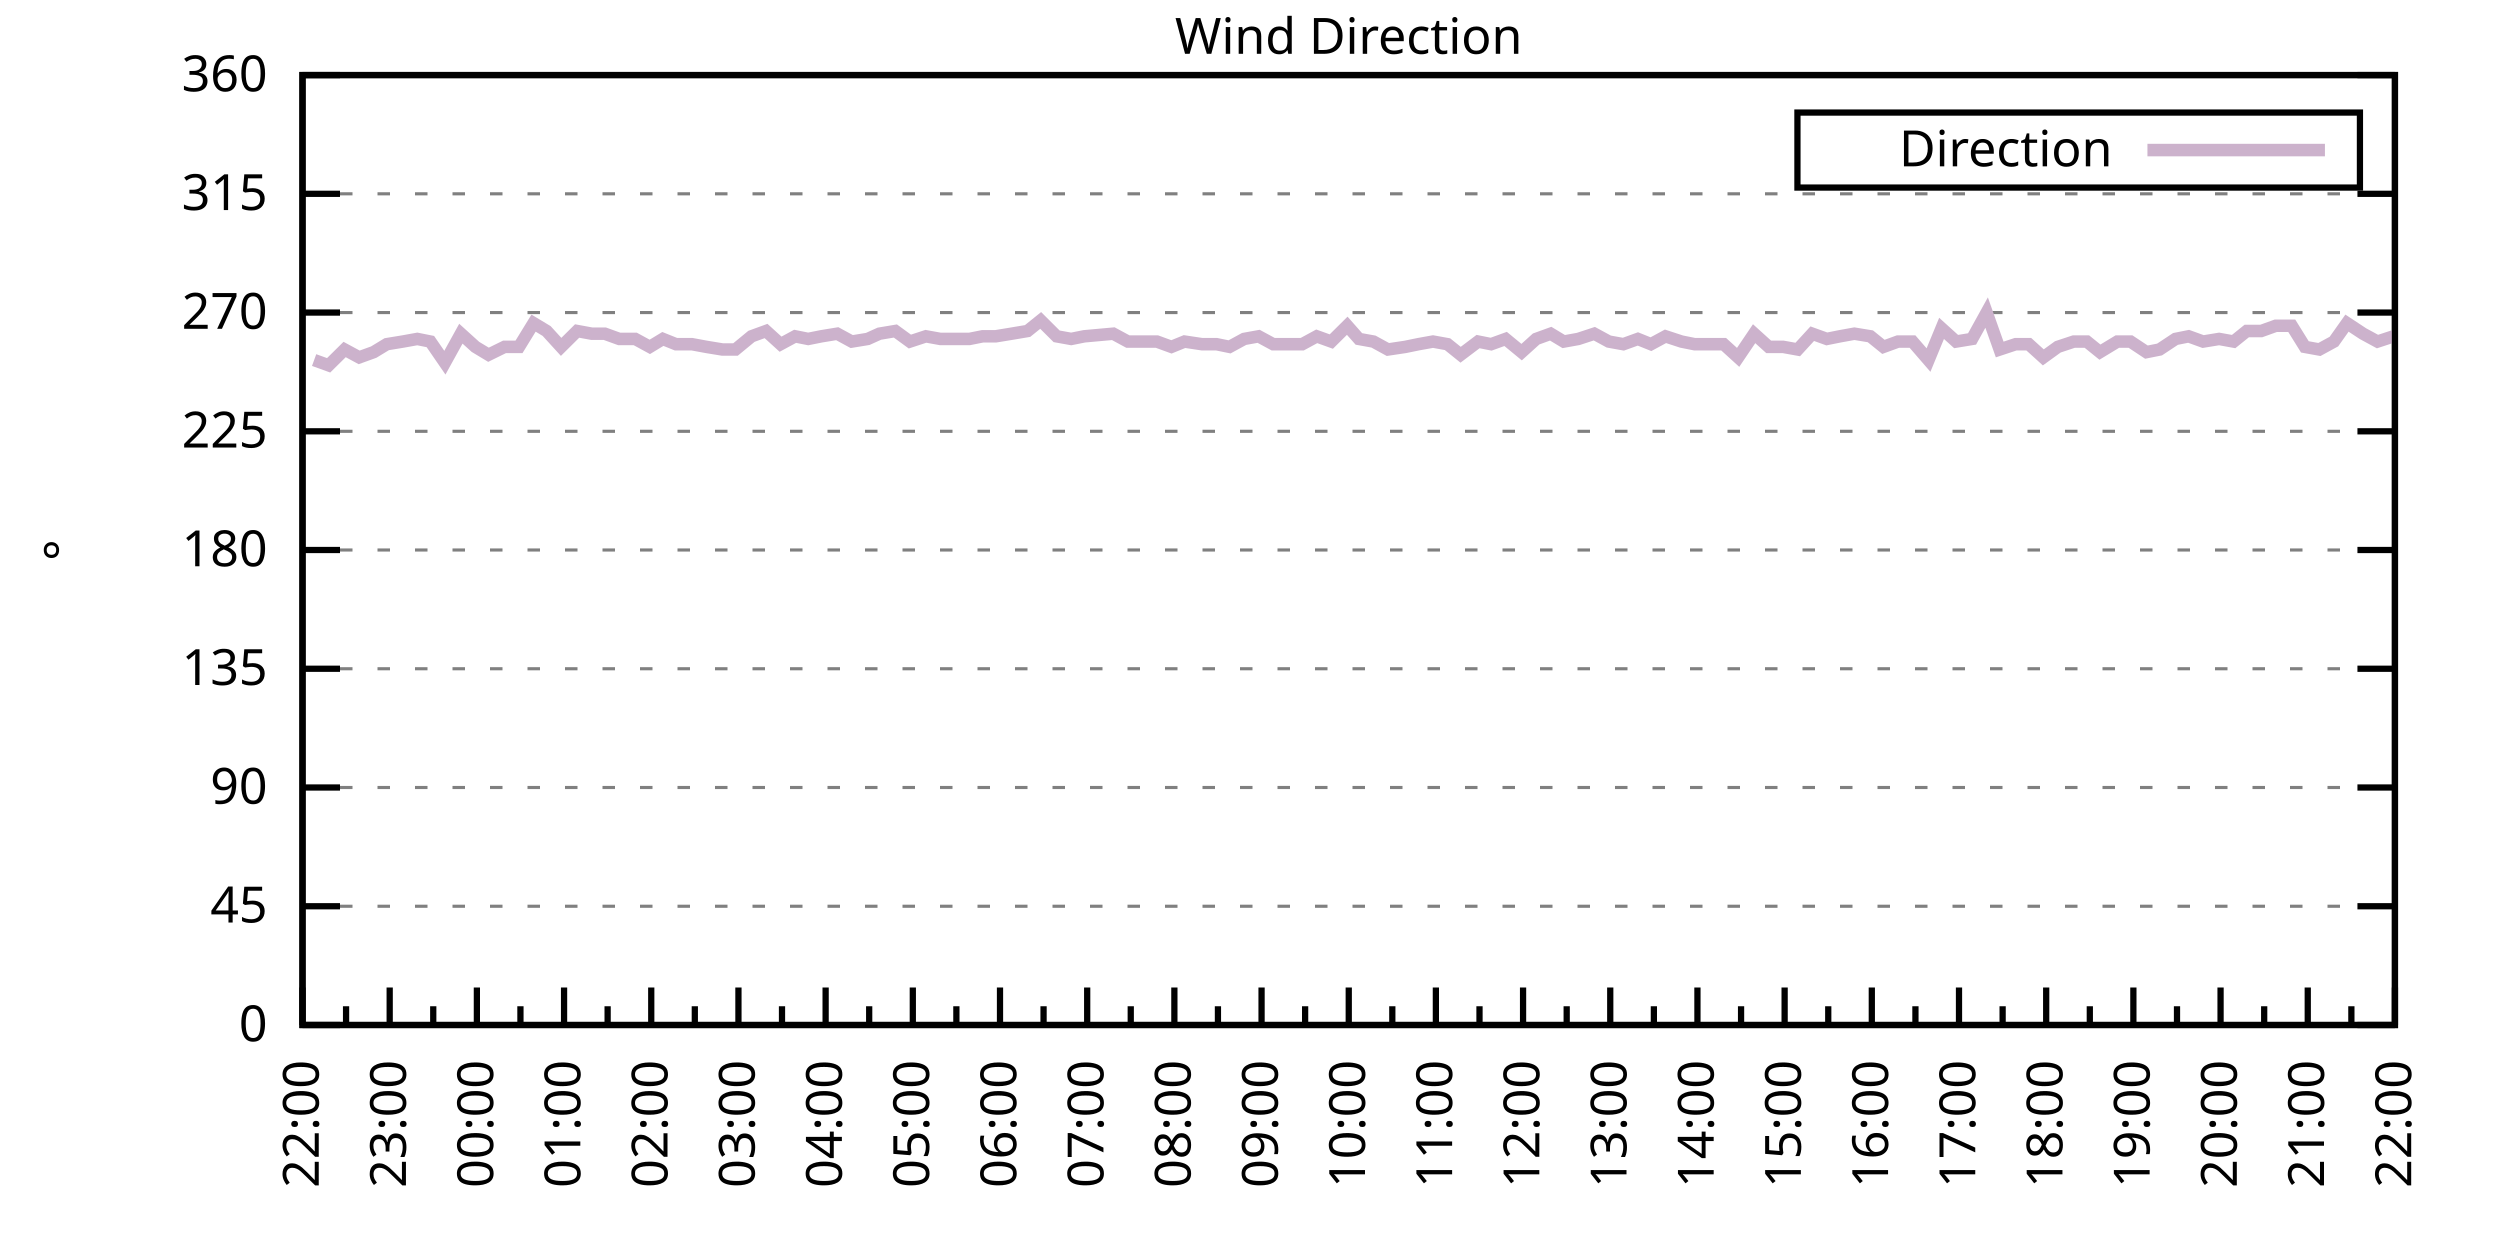
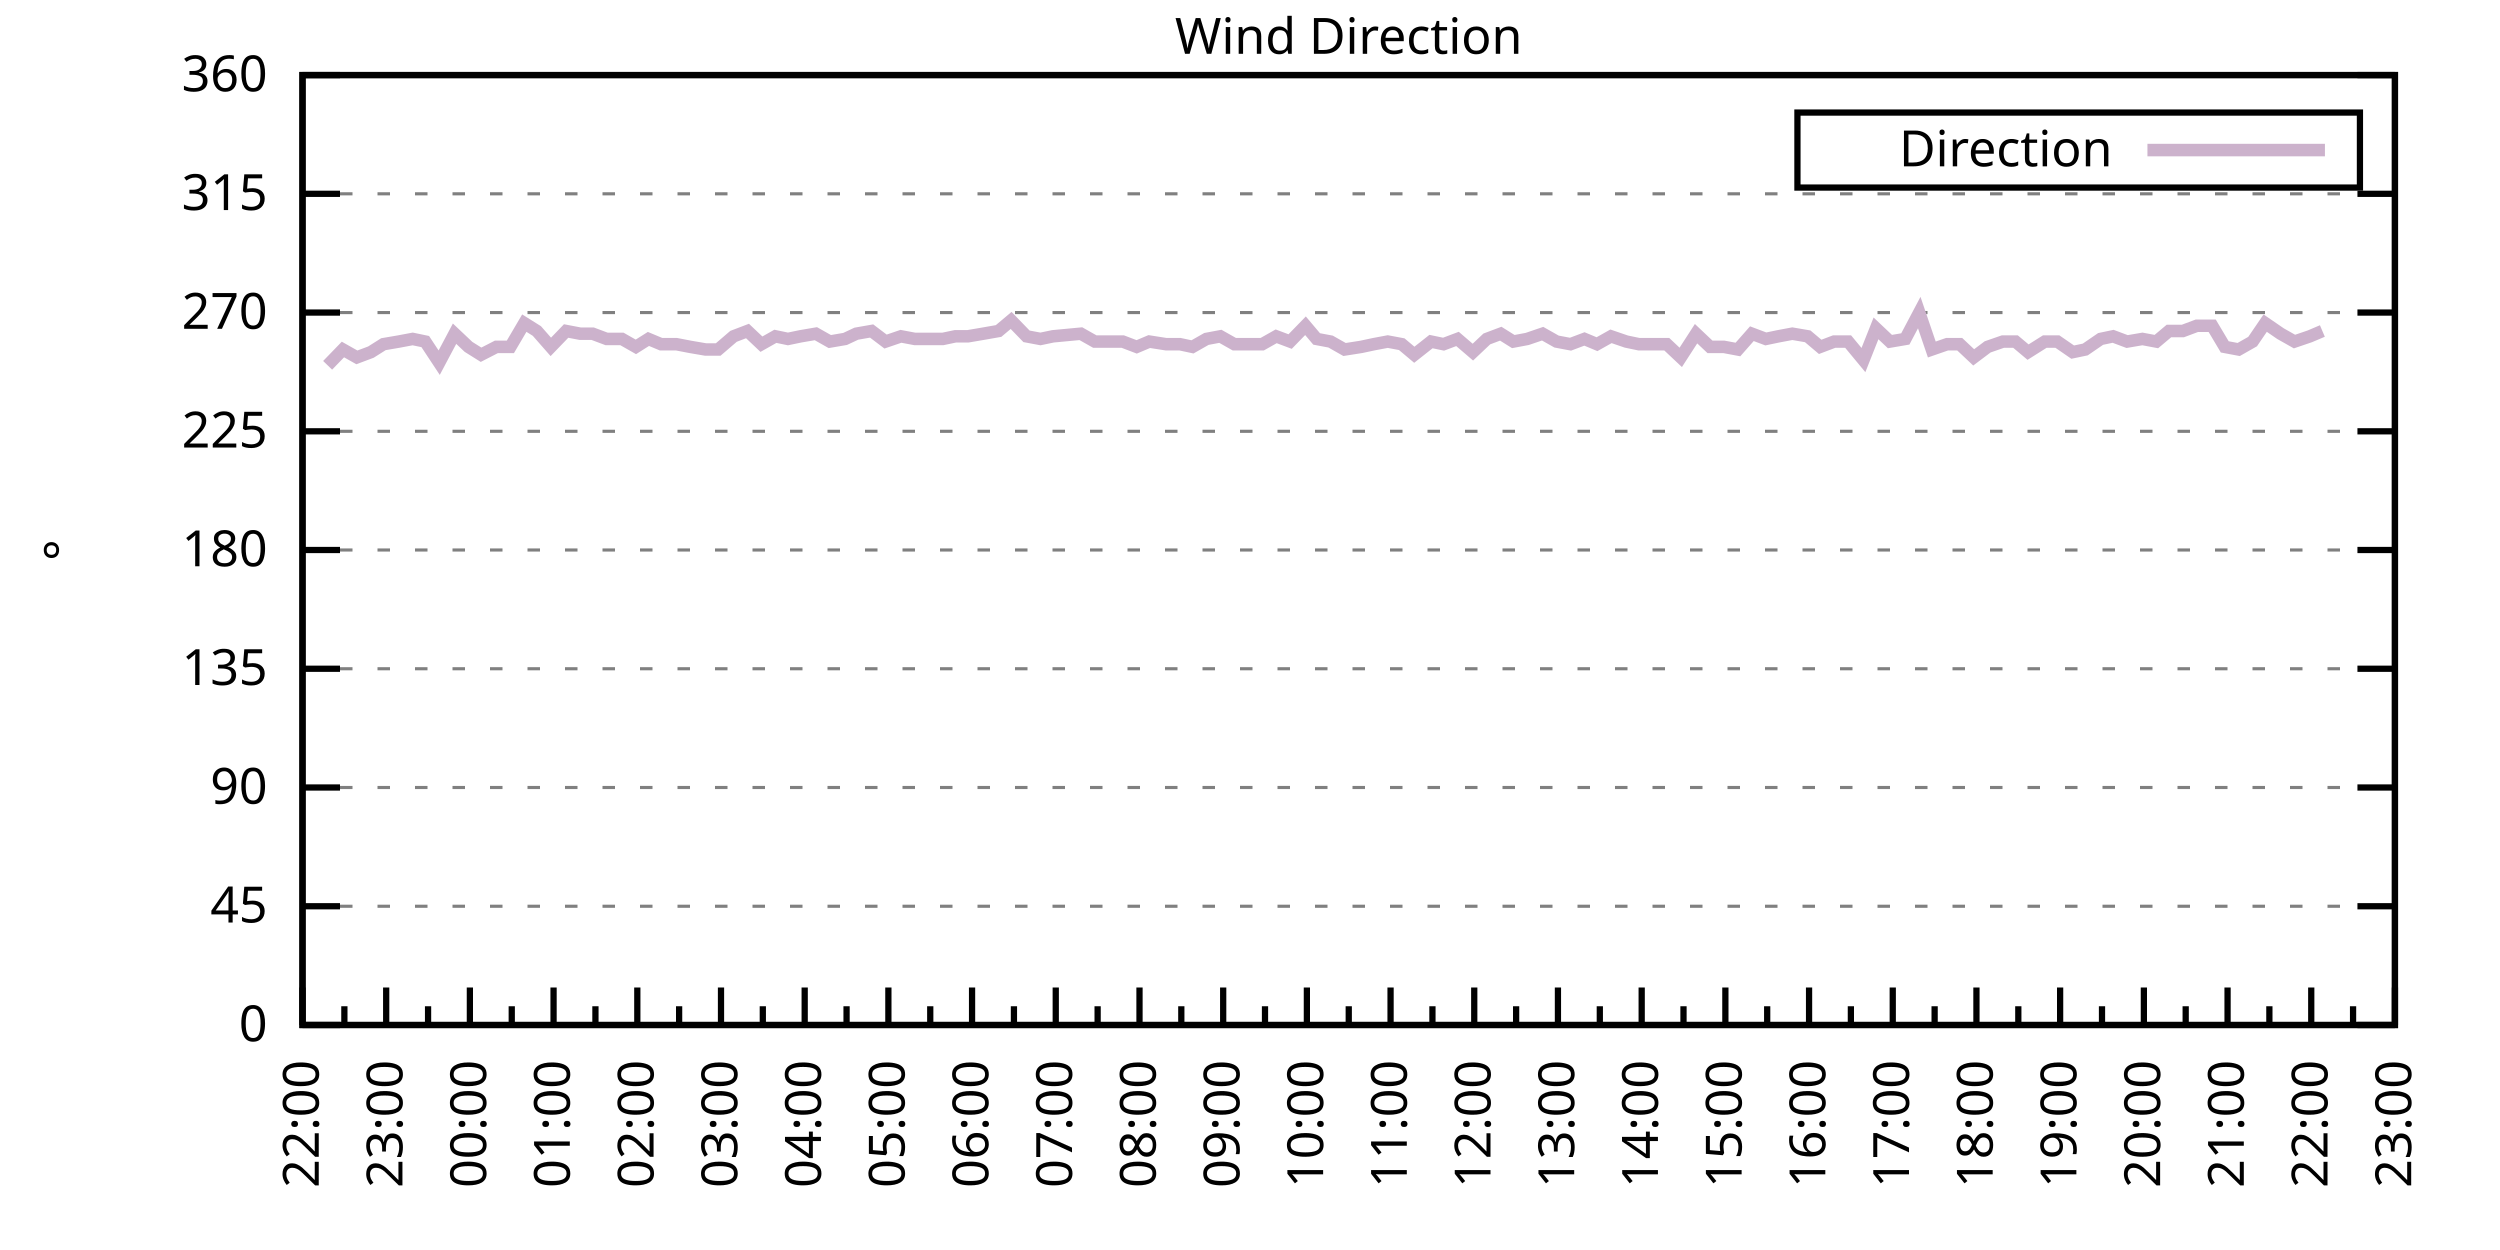
<svg xmlns="http://www.w3.org/2000/svg" xmlns:xlink="http://www.w3.org/1999/xlink" width="400" height="200" viewBox="0 0 400 200">
  <g id="gnuplot_canvas">
    <rect x="0" y="0" width="400" height="200" fill="none" />
    <defs>
      <circle id="gpDot" r="0.5" stroke-width="0.5" stroke="currentColor" />
      <path id="gpPt0" stroke-width="0.333" stroke="currentColor" d="M-1,0 h2 M0,-1 v2" />
      <path id="gpPt1" stroke-width="0.333" stroke="currentColor" d="M-1,-1 L1,1 M1,-1 L-1,1" />
      <path id="gpPt2" stroke-width="0.333" stroke="currentColor" d="M-1,0 L1,0 M0,-1 L0,1 M-1,-1 L1,1 M-1,1 L1,-1" />
      <rect id="gpPt3" stroke-width="0.333" stroke="currentColor" x="-1" y="-1" width="2" height="2" />
      <rect id="gpPt4" stroke-width="0.333" stroke="currentColor" fill="currentColor" x="-1" y="-1" width="2" height="2" />
      <circle id="gpPt5" stroke-width="0.333" stroke="currentColor" cx="0" cy="0" r="1" />
      <use xlink:href="#gpPt5" id="gpPt6" fill="currentColor" stroke="none" />
      <path id="gpPt7" stroke-width="0.333" stroke="currentColor" d="M0,-1.33 L-1.33,0.67 L1.33,0.67 z" />
      <use xlink:href="#gpPt7" id="gpPt8" fill="currentColor" stroke="none" />
      <use xlink:href="#gpPt7" id="gpPt9" stroke="currentColor" transform="rotate(180)" />
      <use xlink:href="#gpPt9" id="gpPt10" fill="currentColor" stroke="none" />
      <use xlink:href="#gpPt3" id="gpPt11" stroke="currentColor" transform="rotate(45)" />
      <use xlink:href="#gpPt11" id="gpPt12" fill="currentColor" stroke="none" />
      <path id="gpPt13" stroke-width="0.333" stroke="currentColor" d="M0,1.330 L1.265,0.411 L0.782,-1.067 L-0.782,-1.076 L-1.265,0.411 z" />
      <use xlink:href="#gpPt13" id="gpPt14" fill="currentColor" stroke="none" />
      <filter id="textbox" filterUnits="objectBoundingBox" x="0" y="0" height="1" width="1">
        <feFlood flood-color="white" flood-opacity="1" result="bgnd" />
        <feComposite in="SourceGraphic" in2="bgnd" operator="atop" />
      </filter>
      <filter id="greybox" filterUnits="objectBoundingBox" x="0" y="0" height="1" width="1">
        <feFlood flood-color="lightgrey" flood-opacity="1" result="grey" />
        <feComposite in="SourceGraphic" in2="grey" operator="atop" />
      </filter>
    </defs>
    <g fill="none" color="white" stroke="currentColor" stroke-width="1.00" stroke-linecap="butt" stroke-linejoin="miter">
</g>
    <g fill="none" color="black" stroke="currentColor" stroke-width="1.00" stroke-linecap="butt" stroke-linejoin="miter">
      <g stroke="none" shape-rendering="crispEdges">
        <polygon fill="rgb(255, 255, 255)" points="48.40,164.00 383.18,164.00 383.18,12.02 48.40,12.02 " />
      </g>
    </g>
    <g fill="none" color="black" stroke="currentColor" stroke-width="1.00" stroke-linecap="butt" stroke-linejoin="miter">
</g>
    <g fill="none" color="black" stroke="black" stroke-width="0.50" stroke-linecap="butt" stroke-linejoin="miter">
</g>
    <g fill="none" color="gray" stroke="currentColor" stroke-width="0.50" stroke-linecap="butt" stroke-linejoin="miter">
      <path stroke="gray" stroke-dasharray="2,4" class="gridline" d="M48.40,164.00 L383.19,164.00  " />
    </g>
    <g fill="none" color="gray" stroke="gray" stroke-width="1.00" stroke-linecap="butt" stroke-linejoin="miter">
</g>
    <g fill="none" color="black" stroke="currentColor" stroke-width="1.00" stroke-linecap="butt" stroke-linejoin="miter">
      <path stroke="black" d="M48.40,164.00 L54.40,164.00 M383.19,164.00 L377.19,164.00  " />
      <g transform="translate(42.80,166.60)" stroke="none" fill="black" font-family="Sans" font-size="8.00" text-anchor="end">
        <text>
          <tspan font-family="Sans"> 0</tspan>
        </text>
      </g>
    </g>
    <g fill="none" color="black" stroke="currentColor" stroke-width="1.00" stroke-linecap="butt" stroke-linejoin="miter">
</g>
    <g fill="none" color="black" stroke="black" stroke-width="0.50" stroke-linecap="butt" stroke-linejoin="miter">
</g>
    <g fill="none" color="gray" stroke="currentColor" stroke-width="0.50" stroke-linecap="butt" stroke-linejoin="miter">
      <path stroke="gray" stroke-dasharray="2,4" class="gridline" d="M48.40,145.00 L383.19,145.00  " />
    </g>
    <g fill="none" color="gray" stroke="gray" stroke-width="1.00" stroke-linecap="butt" stroke-linejoin="miter">
</g>
    <g fill="none" color="black" stroke="currentColor" stroke-width="1.00" stroke-linecap="butt" stroke-linejoin="miter">
      <path stroke="black" d="M48.40,145.00 L54.40,145.00 M383.19,145.00 L377.19,145.00  " />
      <g transform="translate(42.80,147.60)" stroke="none" fill="black" font-family="Sans" font-size="8.00" text-anchor="end">
        <text>
          <tspan font-family="Sans"> 45</tspan>
        </text>
      </g>
    </g>
    <g fill="none" color="black" stroke="currentColor" stroke-width="1.00" stroke-linecap="butt" stroke-linejoin="miter">
</g>
    <g fill="none" color="black" stroke="black" stroke-width="0.50" stroke-linecap="butt" stroke-linejoin="miter">
</g>
    <g fill="none" color="gray" stroke="currentColor" stroke-width="0.50" stroke-linecap="butt" stroke-linejoin="miter">
      <path stroke="gray" stroke-dasharray="2,4" class="gridline" d="M48.40,126.00 L383.19,126.00  " />
    </g>
    <g fill="none" color="gray" stroke="gray" stroke-width="1.00" stroke-linecap="butt" stroke-linejoin="miter">
</g>
    <g fill="none" color="black" stroke="currentColor" stroke-width="1.00" stroke-linecap="butt" stroke-linejoin="miter">
      <path stroke="black" d="M48.40,126.00 L54.40,126.00 M383.19,126.00 L377.19,126.00  " />
      <g transform="translate(42.80,128.60)" stroke="none" fill="black" font-family="Sans" font-size="8.00" text-anchor="end">
        <text>
          <tspan font-family="Sans"> 90</tspan>
        </text>
      </g>
    </g>
    <g fill="none" color="black" stroke="currentColor" stroke-width="1.00" stroke-linecap="butt" stroke-linejoin="miter">
</g>
    <g fill="none" color="black" stroke="black" stroke-width="0.50" stroke-linecap="butt" stroke-linejoin="miter">
</g>
    <g fill="none" color="gray" stroke="currentColor" stroke-width="0.50" stroke-linecap="butt" stroke-linejoin="miter">
      <path stroke="gray" stroke-dasharray="2,4" class="gridline" d="M48.40,107.00 L383.19,107.00  " />
    </g>
    <g fill="none" color="gray" stroke="gray" stroke-width="1.00" stroke-linecap="butt" stroke-linejoin="miter">
</g>
    <g fill="none" color="black" stroke="currentColor" stroke-width="1.00" stroke-linecap="butt" stroke-linejoin="miter">
      <path stroke="black" d="M48.40,107.00 L54.40,107.00 M383.19,107.00 L377.19,107.00  " />
      <g transform="translate(42.80,109.60)" stroke="none" fill="black" font-family="Sans" font-size="8.00" text-anchor="end">
        <text>
          <tspan font-family="Sans"> 135</tspan>
        </text>
      </g>
    </g>
    <g fill="none" color="black" stroke="currentColor" stroke-width="1.00" stroke-linecap="butt" stroke-linejoin="miter">
</g>
    <g fill="none" color="black" stroke="black" stroke-width="0.50" stroke-linecap="butt" stroke-linejoin="miter">
</g>
    <g fill="none" color="gray" stroke="currentColor" stroke-width="0.50" stroke-linecap="butt" stroke-linejoin="miter">
      <path stroke="gray" stroke-dasharray="2,4" class="gridline" d="M48.40,88.00 L383.19,88.00  " />
    </g>
    <g fill="none" color="gray" stroke="gray" stroke-width="1.00" stroke-linecap="butt" stroke-linejoin="miter">
</g>
    <g fill="none" color="black" stroke="currentColor" stroke-width="1.00" stroke-linecap="butt" stroke-linejoin="miter">
      <path stroke="black" d="M48.40,88.00 L54.40,88.00 M383.19,88.00 L377.19,88.00  " />
      <g transform="translate(42.80,90.60)" stroke="none" fill="black" font-family="Sans" font-size="8.00" text-anchor="end">
        <text>
          <tspan font-family="Sans"> 180</tspan>
        </text>
      </g>
    </g>
    <g fill="none" color="black" stroke="currentColor" stroke-width="1.00" stroke-linecap="butt" stroke-linejoin="miter">
</g>
    <g fill="none" color="black" stroke="black" stroke-width="0.50" stroke-linecap="butt" stroke-linejoin="miter">
</g>
    <g fill="none" color="gray" stroke="currentColor" stroke-width="0.50" stroke-linecap="butt" stroke-linejoin="miter">
      <path stroke="gray" stroke-dasharray="2,4" class="gridline" d="M48.40,69.01 L383.19,69.01  " />
    </g>
    <g fill="none" color="gray" stroke="gray" stroke-width="1.00" stroke-linecap="butt" stroke-linejoin="miter">
</g>
    <g fill="none" color="black" stroke="currentColor" stroke-width="1.00" stroke-linecap="butt" stroke-linejoin="miter">
      <path stroke="black" d="M48.40,69.01 L54.40,69.01 M383.19,69.01 L377.19,69.01  " />
      <g transform="translate(42.80,71.61)" stroke="none" fill="black" font-family="Sans" font-size="8.00" text-anchor="end">
        <text>
          <tspan font-family="Sans"> 225</tspan>
        </text>
      </g>
    </g>
    <g fill="none" color="black" stroke="currentColor" stroke-width="1.00" stroke-linecap="butt" stroke-linejoin="miter">
</g>
    <g fill="none" color="black" stroke="black" stroke-width="0.50" stroke-linecap="butt" stroke-linejoin="miter">
</g>
    <g fill="none" color="gray" stroke="currentColor" stroke-width="0.50" stroke-linecap="butt" stroke-linejoin="miter">
      <path stroke="gray" stroke-dasharray="2,4" class="gridline" d="M48.40,50.01 L383.19,50.01  " />
    </g>
    <g fill="none" color="gray" stroke="gray" stroke-width="1.00" stroke-linecap="butt" stroke-linejoin="miter">
</g>
    <g fill="none" color="black" stroke="currentColor" stroke-width="1.00" stroke-linecap="butt" stroke-linejoin="miter">
      <path stroke="black" d="M48.40,50.01 L54.40,50.01 M383.19,50.01 L377.19,50.01  " />
      <g transform="translate(42.80,52.61)" stroke="none" fill="black" font-family="Sans" font-size="8.00" text-anchor="end">
        <text>
          <tspan font-family="Sans"> 270</tspan>
        </text>
      </g>
    </g>
    <g fill="none" color="black" stroke="currentColor" stroke-width="1.00" stroke-linecap="butt" stroke-linejoin="miter">
</g>
    <g fill="none" color="black" stroke="black" stroke-width="0.50" stroke-linecap="butt" stroke-linejoin="miter">
</g>
    <g fill="none" color="gray" stroke="currentColor" stroke-width="0.50" stroke-linecap="butt" stroke-linejoin="miter">
      <path stroke="gray" stroke-dasharray="2,4" class="gridline" d="M48.40,31.01 L383.19,31.01  " />
    </g>
    <g fill="none" color="gray" stroke="gray" stroke-width="1.00" stroke-linecap="butt" stroke-linejoin="miter">
</g>
    <g fill="none" color="black" stroke="currentColor" stroke-width="1.00" stroke-linecap="butt" stroke-linejoin="miter">
      <path stroke="black" d="M48.40,31.01 L54.40,31.01 M383.19,31.01 L377.19,31.01  " />
      <g transform="translate(42.80,33.61)" stroke="none" fill="black" font-family="Sans" font-size="8.00" text-anchor="end">
        <text>
          <tspan font-family="Sans"> 315</tspan>
        </text>
      </g>
    </g>
    <g fill="none" color="black" stroke="currentColor" stroke-width="1.00" stroke-linecap="butt" stroke-linejoin="miter">
</g>
    <g fill="none" color="black" stroke="black" stroke-width="0.50" stroke-linecap="butt" stroke-linejoin="miter">
</g>
    <g fill="none" color="gray" stroke="currentColor" stroke-width="0.50" stroke-linecap="butt" stroke-linejoin="miter">
      <path stroke="gray" stroke-dasharray="2,4" class="gridline" d="M48.40,12.01 L383.19,12.01  " />
    </g>
    <g fill="none" color="gray" stroke="gray" stroke-width="1.00" stroke-linecap="butt" stroke-linejoin="miter">
</g>
    <g fill="none" color="black" stroke="currentColor" stroke-width="1.00" stroke-linecap="butt" stroke-linejoin="miter">
      <path stroke="black" d="M48.40,12.01 L54.40,12.01 M383.19,12.01 L377.19,12.01  " />
      <g transform="translate(42.80,14.61)" stroke="none" fill="black" font-family="Sans" font-size="8.00" text-anchor="end">
        <text>
          <tspan font-family="Sans"> 360</tspan>
        </text>
      </g>
    </g>
    <g fill="none" color="black" stroke="currentColor" stroke-width="1.00" stroke-linecap="butt" stroke-linejoin="miter">
      <path stroke="black" d="M48.40,164.00 L48.40,158.00  " />
      <g transform="translate(51.00,169.60) rotate(270)" stroke="none" fill="black" font-family="Sans" font-size="8.00" text-anchor="end">
        <text>
          <tspan font-family="Sans">22:00</tspan>
        </text>
      </g>
    </g>
    <g fill="none" color="black" stroke="currentColor" stroke-width="1.00" stroke-linecap="butt" stroke-linejoin="miter">
-       <path stroke="black" d="M55.37,164.00 L55.37,161.00 M62.35,164.00 L62.35,158.00  " />
-       <g transform="translate(64.95,169.60) rotate(270)" stroke="none" fill="black" font-family="Sans" font-size="8.00" text-anchor="end">
+       <path stroke="black" d="M55.10,164.00 L55.10,161.00 M61.79,164.00 L61.79,158.00  " />
+       <g transform="translate(64.39,169.60) rotate(270)" stroke="none" fill="black" font-family="Sans" font-size="8.00" text-anchor="end">
        <text>
          <tspan font-family="Sans">23:00</tspan>
        </text>
      </g>
    </g>
    <g fill="none" color="black" stroke="currentColor" stroke-width="1.00" stroke-linecap="butt" stroke-linejoin="miter">
-       <path stroke="black" d="M69.32,164.00 L69.32,161.00 M76.30,164.00 L76.30,158.00  " />
-       <g transform="translate(78.90,169.60) rotate(270)" stroke="none" fill="black" font-family="Sans" font-size="8.00" text-anchor="end">
+       <path stroke="black" d="M68.49,164.00 L68.49,161.00 M75.18,164.00 L75.18,158.00  " />
+       <g transform="translate(77.78,169.60) rotate(270)" stroke="none" fill="black" font-family="Sans" font-size="8.00" text-anchor="end">
        <text>
          <tspan font-family="Sans">00:00</tspan>
        </text>
      </g>
    </g>
    <g fill="none" color="black" stroke="currentColor" stroke-width="1.00" stroke-linecap="butt" stroke-linejoin="miter">
-       <path stroke="black" d="M83.27,164.00 L83.27,161.00 M90.25,164.00 L90.25,158.00  " />
-       <g transform="translate(92.85,169.60) rotate(270)" stroke="none" fill="black" font-family="Sans" font-size="8.00" text-anchor="end">
+       <path stroke="black" d="M81.88,164.00 L81.88,161.00 M88.57,164.00 L88.57,158.00  " />
+       <g transform="translate(91.17,169.60) rotate(270)" stroke="none" fill="black" font-family="Sans" font-size="8.00" text-anchor="end">
        <text>
          <tspan font-family="Sans">01:00</tspan>
        </text>
      </g>
    </g>
    <g fill="none" color="black" stroke="currentColor" stroke-width="1.00" stroke-linecap="butt" stroke-linejoin="miter">
-       <path stroke="black" d="M97.22,164.00 L97.22,161.00 M104.20,164.00 L104.20,158.00  " />
-       <g transform="translate(106.80,169.60) rotate(270)" stroke="none" fill="black" font-family="Sans" font-size="8.00" text-anchor="end">
+       <path stroke="black" d="M95.27,164.00 L95.27,161.00 M101.97,164.00 L101.97,158.00  " />
+       <g transform="translate(104.57,169.60) rotate(270)" stroke="none" fill="black" font-family="Sans" font-size="8.00" text-anchor="end">
        <text>
          <tspan font-family="Sans">02:00</tspan>
        </text>
      </g>
    </g>
    <g fill="none" color="black" stroke="currentColor" stroke-width="1.00" stroke-linecap="butt" stroke-linejoin="miter">
-       <path stroke="black" d="M111.17,164.00 L111.17,161.00 M118.15,164.00 L118.15,158.00  " />
-       <g transform="translate(120.75,169.60) rotate(270)" stroke="none" fill="black" font-family="Sans" font-size="8.00" text-anchor="end">
+       <path stroke="black" d="M108.66,164.00 L108.66,161.00 M115.36,164.00 L115.36,158.00  " />
+       <g transform="translate(117.96,169.60) rotate(270)" stroke="none" fill="black" font-family="Sans" font-size="8.00" text-anchor="end">
        <text>
          <tspan font-family="Sans">03:00</tspan>
        </text>
      </g>
    </g>
    <g fill="none" color="black" stroke="currentColor" stroke-width="1.00" stroke-linecap="butt" stroke-linejoin="miter">
-       <path stroke="black" d="M125.12,164.00 L125.12,161.00 M132.10,164.00 L132.10,158.00  " />
-       <g transform="translate(134.70,169.60) rotate(270)" stroke="none" fill="black" font-family="Sans" font-size="8.00" text-anchor="end">
+       <path stroke="black" d="M122.05,164.00 L122.05,161.00 M128.75,164.00 L128.75,158.00  " />
+       <g transform="translate(131.35,169.60) rotate(270)" stroke="none" fill="black" font-family="Sans" font-size="8.00" text-anchor="end">
        <text>
          <tspan font-family="Sans">04:00</tspan>
        </text>
      </g>
    </g>
    <g fill="none" color="black" stroke="currentColor" stroke-width="1.00" stroke-linecap="butt" stroke-linejoin="miter">
-       <path stroke="black" d="M139.07,164.00 L139.07,161.00 M146.05,164.00 L146.05,158.00  " />
-       <g transform="translate(148.65,169.60) rotate(270)" stroke="none" fill="black" font-family="Sans" font-size="8.00" text-anchor="end">
+       <path stroke="black" d="M135.45,164.00 L135.45,161.00 M142.14,164.00 L142.14,158.00  " />
+       <g transform="translate(144.74,169.60) rotate(270)" stroke="none" fill="black" font-family="Sans" font-size="8.00" text-anchor="end">
        <text>
          <tspan font-family="Sans">05:00</tspan>
        </text>
      </g>
    </g>
    <g fill="none" color="black" stroke="currentColor" stroke-width="1.00" stroke-linecap="butt" stroke-linejoin="miter">
-       <path stroke="black" d="M153.02,164.00 L153.02,161.00 M160.00,164.00 L160.00,158.00  " />
-       <g transform="translate(162.60,169.60) rotate(270)" stroke="none" fill="black" font-family="Sans" font-size="8.00" text-anchor="end">
+       <path stroke="black" d="M148.84,164.00 L148.84,161.00 M155.53,164.00 L155.53,158.00  " />
+       <g transform="translate(158.13,169.60) rotate(270)" stroke="none" fill="black" font-family="Sans" font-size="8.00" text-anchor="end">
        <text>
          <tspan font-family="Sans">06:00</tspan>
        </text>
      </g>
    </g>
    <g fill="none" color="black" stroke="currentColor" stroke-width="1.00" stroke-linecap="butt" stroke-linejoin="miter">
-       <path stroke="black" d="M166.97,164.00 L166.97,161.00 M173.95,164.00 L173.95,158.00  " />
-       <g transform="translate(176.55,169.60) rotate(270)" stroke="none" fill="black" font-family="Sans" font-size="8.00" text-anchor="end">
+       <path stroke="black" d="M162.23,164.00 L162.23,161.00 M168.92,164.00 L168.92,158.00  " />
+       <g transform="translate(171.52,169.60) rotate(270)" stroke="none" fill="black" font-family="Sans" font-size="8.00" text-anchor="end">
        <text>
          <tspan font-family="Sans">07:00</tspan>
        </text>
      </g>
    </g>
    <g fill="none" color="black" stroke="currentColor" stroke-width="1.00" stroke-linecap="butt" stroke-linejoin="miter">
-       <path stroke="black" d="M180.92,164.00 L180.92,161.00 M187.90,164.00 L187.90,158.00  " />
-       <g transform="translate(190.50,169.60) rotate(270)" stroke="none" fill="black" font-family="Sans" font-size="8.00" text-anchor="end">
+       <path stroke="black" d="M175.62,164.00 L175.62,161.00 M182.32,164.00 L182.32,158.00  " />
+       <g transform="translate(184.92,169.60) rotate(270)" stroke="none" fill="black" font-family="Sans" font-size="8.00" text-anchor="end">
        <text>
          <tspan font-family="Sans">08:00</tspan>
        </text>
      </g>
    </g>
    <g fill="none" color="black" stroke="currentColor" stroke-width="1.00" stroke-linecap="butt" stroke-linejoin="miter">
-       <path stroke="black" d="M194.87,164.00 L194.87,161.00 M201.85,164.00 L201.85,158.00  " />
-       <g transform="translate(204.45,169.60) rotate(270)" stroke="none" fill="black" font-family="Sans" font-size="8.00" text-anchor="end">
+       <path stroke="black" d="M189.01,164.00 L189.01,161.00 M195.71,164.00 L195.71,158.00  " />
+       <g transform="translate(198.31,169.60) rotate(270)" stroke="none" fill="black" font-family="Sans" font-size="8.00" text-anchor="end">
        <text>
          <tspan font-family="Sans">09:00</tspan>
        </text>
      </g>
    </g>
    <g fill="none" color="black" stroke="currentColor" stroke-width="1.00" stroke-linecap="butt" stroke-linejoin="miter">
-       <path stroke="black" d="M208.82,164.00 L208.82,161.00 M215.80,164.00 L215.80,158.00  " />
-       <g transform="translate(218.40,169.60) rotate(270)" stroke="none" fill="black" font-family="Sans" font-size="8.00" text-anchor="end">
+       <path stroke="black" d="M202.40,164.00 L202.40,161.00 M209.10,164.00 L209.10,158.00  " />
+       <g transform="translate(211.70,169.60) rotate(270)" stroke="none" fill="black" font-family="Sans" font-size="8.00" text-anchor="end">
        <text>
          <tspan font-family="Sans">10:00</tspan>
        </text>
      </g>
    </g>
    <g fill="none" color="black" stroke="currentColor" stroke-width="1.00" stroke-linecap="butt" stroke-linejoin="miter">
-       <path stroke="black" d="M222.77,164.00 L222.77,161.00 M229.74,164.00 L229.74,158.00  " />
-       <g transform="translate(232.34,169.60) rotate(270)" stroke="none" fill="black" font-family="Sans" font-size="8.00" text-anchor="end">
+       <path stroke="black" d="M215.80,164.00 L215.80,161.00 M222.49,164.00 L222.49,158.00  " />
+       <g transform="translate(225.09,169.60) rotate(270)" stroke="none" fill="black" font-family="Sans" font-size="8.00" text-anchor="end">
        <text>
          <tspan font-family="Sans">11:00</tspan>
        </text>
      </g>
    </g>
    <g fill="none" color="black" stroke="currentColor" stroke-width="1.00" stroke-linecap="butt" stroke-linejoin="miter">
-       <path stroke="black" d="M236.72,164.00 L236.72,161.00 M243.69,164.00 L243.69,158.00  " />
-       <g transform="translate(246.29,169.60) rotate(270)" stroke="none" fill="black" font-family="Sans" font-size="8.00" text-anchor="end">
+       <path stroke="black" d="M229.19,164.00 L229.19,161.00 M235.88,164.00 L235.88,158.00  " />
+       <g transform="translate(238.48,169.60) rotate(270)" stroke="none" fill="black" font-family="Sans" font-size="8.00" text-anchor="end">
        <text>
          <tspan font-family="Sans">12:00</tspan>
        </text>
      </g>
    </g>
    <g fill="none" color="black" stroke="currentColor" stroke-width="1.00" stroke-linecap="butt" stroke-linejoin="miter">
-       <path stroke="black" d="M250.67,164.00 L250.67,161.00 M257.64,164.00 L257.64,158.00  " />
-       <g transform="translate(260.24,169.60) rotate(270)" stroke="none" fill="black" font-family="Sans" font-size="8.00" text-anchor="end">
+       <path stroke="black" d="M242.58,164.00 L242.58,161.00 M249.27,164.00 L249.27,158.00  " />
+       <g transform="translate(251.87,169.60) rotate(270)" stroke="none" fill="black" font-family="Sans" font-size="8.00" text-anchor="end">
        <text>
          <tspan font-family="Sans">13:00</tspan>
        </text>
      </g>
    </g>
    <g fill="none" color="black" stroke="currentColor" stroke-width="1.00" stroke-linecap="butt" stroke-linejoin="miter">
-       <path stroke="black" d="M264.62,164.00 L264.62,161.00 M271.59,164.00 L271.59,158.00  " />
-       <g transform="translate(274.19,169.60) rotate(270)" stroke="none" fill="black" font-family="Sans" font-size="8.00" text-anchor="end">
+       <path stroke="black" d="M255.97,164.00 L255.97,161.00 M262.67,164.00 L262.67,158.00  " />
+       <g transform="translate(265.27,169.60) rotate(270)" stroke="none" fill="black" font-family="Sans" font-size="8.00" text-anchor="end">
        <text>
          <tspan font-family="Sans">14:00</tspan>
        </text>
      </g>
    </g>
    <g fill="none" color="black" stroke="currentColor" stroke-width="1.00" stroke-linecap="butt" stroke-linejoin="miter">
-       <path stroke="black" d="M278.57,164.00 L278.57,161.00 M285.54,164.00 L285.54,158.00  " />
-       <g transform="translate(288.14,169.60) rotate(270)" stroke="none" fill="black" font-family="Sans" font-size="8.00" text-anchor="end">
+       <path stroke="black" d="M269.36,164.00 L269.36,161.00 M276.06,164.00 L276.06,158.00  " />
+       <g transform="translate(278.66,169.60) rotate(270)" stroke="none" fill="black" font-family="Sans" font-size="8.00" text-anchor="end">
        <text>
          <tspan font-family="Sans">15:00</tspan>
        </text>
      </g>
    </g>
    <g fill="none" color="black" stroke="currentColor" stroke-width="1.00" stroke-linecap="butt" stroke-linejoin="miter">
-       <path stroke="black" d="M292.52,164.00 L292.52,161.00 M299.49,164.00 L299.49,158.00  " />
-       <g transform="translate(302.09,169.60) rotate(270)" stroke="none" fill="black" font-family="Sans" font-size="8.00" text-anchor="end">
+       <path stroke="black" d="M282.75,164.00 L282.75,161.00 M289.45,164.00 L289.45,158.00  " />
+       <g transform="translate(292.05,169.60) rotate(270)" stroke="none" fill="black" font-family="Sans" font-size="8.00" text-anchor="end">
        <text>
          <tspan font-family="Sans">16:00</tspan>
        </text>
      </g>
    </g>
    <g fill="none" color="black" stroke="currentColor" stroke-width="1.00" stroke-linecap="butt" stroke-linejoin="miter">
-       <path stroke="black" d="M306.47,164.00 L306.47,161.00 M313.44,164.00 L313.44,158.00  " />
-       <g transform="translate(316.04,169.60) rotate(270)" stroke="none" fill="black" font-family="Sans" font-size="8.00" text-anchor="end">
+       <path stroke="black" d="M296.14,164.00 L296.14,161.00 M302.84,164.00 L302.84,158.00  " />
+       <g transform="translate(305.44,169.60) rotate(270)" stroke="none" fill="black" font-family="Sans" font-size="8.00" text-anchor="end">
        <text>
          <tspan font-family="Sans">17:00</tspan>
        </text>
      </g>
    </g>
    <g fill="none" color="black" stroke="currentColor" stroke-width="1.00" stroke-linecap="butt" stroke-linejoin="miter">
-       <path stroke="black" d="M320.42,164.00 L320.42,161.00 M327.39,164.00 L327.39,158.00  " />
-       <g transform="translate(329.99,169.60) rotate(270)" stroke="none" fill="black" font-family="Sans" font-size="8.00" text-anchor="end">
+       <path stroke="black" d="M309.54,164.00 L309.54,161.00 M316.23,164.00 L316.23,158.00  " />
+       <g transform="translate(318.83,169.60) rotate(270)" stroke="none" fill="black" font-family="Sans" font-size="8.00" text-anchor="end">
        <text>
          <tspan font-family="Sans">18:00</tspan>
        </text>
      </g>
    </g>
    <g fill="none" color="black" stroke="currentColor" stroke-width="1.00" stroke-linecap="butt" stroke-linejoin="miter">
-       <path stroke="black" d="M334.37,164.00 L334.37,161.00 M341.34,164.00 L341.34,158.00  " />
-       <g transform="translate(343.94,169.60) rotate(270)" stroke="none" fill="black" font-family="Sans" font-size="8.00" text-anchor="end">
+       <path stroke="black" d="M322.93,164.00 L322.93,161.00 M329.62,164.00 L329.62,158.00  " />
+       <g transform="translate(332.22,169.60) rotate(270)" stroke="none" fill="black" font-family="Sans" font-size="8.00" text-anchor="end">
        <text>
          <tspan font-family="Sans">19:00</tspan>
        </text>
      </g>
    </g>
    <g fill="none" color="black" stroke="currentColor" stroke-width="1.00" stroke-linecap="butt" stroke-linejoin="miter">
-       <path stroke="black" d="M348.32,164.00 L348.32,161.00 M355.29,164.00 L355.29,158.00  " />
-       <g transform="translate(357.89,169.60) rotate(270)" stroke="none" fill="black" font-family="Sans" font-size="8.00" text-anchor="end">
+       <path stroke="black" d="M336.32,164.00 L336.32,161.00 M343.02,164.00 L343.02,158.00  " />
+       <g transform="translate(345.62,169.60) rotate(270)" stroke="none" fill="black" font-family="Sans" font-size="8.00" text-anchor="end">
        <text>
          <tspan font-family="Sans">20:00</tspan>
        </text>
      </g>
    </g>
    <g fill="none" color="black" stroke="currentColor" stroke-width="1.00" stroke-linecap="butt" stroke-linejoin="miter">
-       <path stroke="black" d="M362.27,164.00 L362.27,161.00 M369.24,164.00 L369.24,158.00  " />
-       <g transform="translate(371.84,169.60) rotate(270)" stroke="none" fill="black" font-family="Sans" font-size="8.00" text-anchor="end">
+       <path stroke="black" d="M349.71,164.00 L349.71,161.00 M356.41,164.00 L356.41,158.00  " />
+       <g transform="translate(359.01,169.60) rotate(270)" stroke="none" fill="black" font-family="Sans" font-size="8.00" text-anchor="end">
        <text>
          <tspan font-family="Sans">21:00</tspan>
        </text>
      </g>
    </g>
    <g fill="none" color="black" stroke="currentColor" stroke-width="1.00" stroke-linecap="butt" stroke-linejoin="miter">
-       <path stroke="black" d="M376.22,164.00 L376.22,161.00 M383.19,164.00 L383.19,158.00  " />
+       <path stroke="black" d="M363.10,164.00 L363.10,161.00 M369.80,164.00 L369.80,158.00  " />
+       <g transform="translate(372.40,169.60) rotate(270)" stroke="none" fill="black" font-family="Sans" font-size="8.00" text-anchor="end">
+         <text>
+           <tspan font-family="Sans">22:00</tspan>
+         </text>
+       </g>
+     </g>
+     <g fill="none" color="black" stroke="currentColor" stroke-width="1.00" stroke-linecap="butt" stroke-linejoin="miter">
+       <path stroke="black" d="M376.49,164.00 L376.49,161.00 M383.19,164.00 L383.19,158.00  " />
      <g transform="translate(385.79,169.60) rotate(270)" stroke="none" fill="black" font-family="Sans" font-size="8.00" text-anchor="end">
        <text>
-           <tspan font-family="Sans">22:00</tspan>
+           <tspan font-family="Sans">23:00</tspan>
        </text>
      </g>
    </g>
    <g fill="none" color="black" stroke="currentColor" stroke-width="1.00" stroke-linecap="butt" stroke-linejoin="miter">
</g>
    <g fill="none" color="black" stroke="currentColor" stroke-width="1.00" stroke-linecap="butt" stroke-linejoin="miter">
      <path stroke="black" d="M48.40,12.01 L48.40,164.00 L383.19,164.00 L383.19,12.01 L48.40,12.01 Z  " />
    </g>
    <g fill="none" color="black" stroke="currentColor" stroke-width="1.00" stroke-linecap="butt" stroke-linejoin="miter">
      <g transform="translate(12.80,88.01) rotate(270)" stroke="none" fill="black" font-family="Sans" font-size="8.00" text-anchor="middle">
        <text>
          <tspan font-family="Sans">°</tspan>
        </text>
      </g>
    </g>
    <g fill="none" color="black" stroke="currentColor" stroke-width="1.00" stroke-linecap="butt" stroke-linejoin="miter">
</g>
    <g fill="none" color="black" stroke="currentColor" stroke-width="1.00" stroke-linecap="butt" stroke-linejoin="miter">
      <path stroke="black" d="M287.59,30.01 L287.59,18.01 L377.59,18.01 L377.59,30.01 L287.59,30.01 Z  " />
    </g>
    <g id="Wind_direction_plot_1">
      <g fill="none" color="white" stroke="black" stroke-width="2.00" stroke-linecap="butt" stroke-linejoin="miter">
</g>
      <g fill="none" color="black" stroke="currentColor" stroke-width="2.00" stroke-linecap="butt" stroke-linejoin="miter">
        <g transform="translate(337.99,26.61)" stroke="none" fill="black" font-family="Sans" font-size="8.00" text-anchor="end">
          <text>
            <tspan font-family="Sans">Direction</tspan>
          </text>
        </g>
      </g>
      <g fill="none" color="black" stroke="currentColor" stroke-width="2.00" stroke-linecap="butt" stroke-linejoin="miter">
-         <path stroke="rgb(204, 178, 204)" d="M343.59,24.01 L371.99,24.01 M50.26,57.61 L52.58,58.45 L55.14,55.92 L57.47,57.18 L59.79,56.34 L61.88,55.07   L64.44,54.65 L66.77,54.23 L68.86,54.65 L71.18,58.03 L73.74,53.39 L76.07,55.50 L78.16,56.76 L80.72,55.50   L83.04,55.50 L85.37,51.70 L87.46,52.96 L89.78,55.50 L92.34,52.96 L94.67,53.39 L96.76,53.39 L99.08,54.23   L101.64,54.23 L103.97,55.50 L106.06,54.23 L108.15,55.07 L110.71,55.07 L113.03,55.50 L115.59,55.92 L117.68,55.92   L120.24,53.81 L122.57,52.96 L124.89,55.07 L127.22,53.81 L129.31,54.23 L131.40,53.81 L133.96,53.39 L136.28,54.65   L138.84,54.23 L140.70,53.39 L143.26,52.96 L145.58,54.65 L148.14,53.81 L150.46,54.23 L152.79,54.23 L155.11,54.23   L157.21,53.81 L159.30,53.81 L161.86,53.39 L164.41,52.96 L166.51,51.27 L169.06,53.81 L171.39,54.23 L173.48,53.81   L178.13,53.39 L180.46,54.65 L183.01,54.65 L185.11,54.65 L187.43,55.50 L189.52,54.65 L192.31,55.07 L194.64,55.07   L196.73,55.50 L199.06,54.23 L201.38,53.81 L203.71,55.07 L206.26,55.07 L208.36,55.07 L210.68,53.81 L213.01,54.65   L215.56,52.12 L217.42,54.23 L219.75,54.65 L222.07,55.92 L224.86,55.50 L226.95,55.07 L229.28,54.65 L231.60,55.07   L233.70,56.76 L236.49,54.65 L238.58,55.07 L240.90,54.23 L243.46,56.34 L245.79,54.23 L248.11,53.39 L250.20,54.65   L252.53,54.23 L255.09,53.39 L257.41,54.65 L259.74,55.07 L262.06,54.23 L264.15,55.07 L266.48,53.81 L269.04,54.65   L271.13,55.07 L273.45,55.07 L275.78,55.07 L278.10,57.18 L280.66,53.39 L282.99,55.50 L285.31,55.50 L287.64,55.92   L289.96,53.39 L292.29,54.23 L294.38,53.81 L296.70,53.39 L299.26,53.81 L301.35,55.50 L303.68,54.65 L306.00,54.65   L308.56,57.61 L310.65,52.54 L312.98,54.65 L315.53,54.23 L317.86,50.01 L319.95,55.92 L322.51,55.07 L324.60,55.07   L326.93,57.18 L329.25,55.50 L331.81,54.65 L333.90,54.65 L335.99,56.34 L338.78,54.65 L340.88,54.65 L343.43,56.34   L345.53,55.92 L348.08,54.23 L350.18,53.81 L352.50,54.65 L355.06,54.23 L357.38,54.65 L359.48,52.96 L361.80,52.96   L364.13,52.12 L366.68,52.12 L368.78,55.50 L371.10,55.92 L373.43,54.65 L375.52,51.70 L378.08,53.39 L380.40,54.65   L382.96,53.81  " />
+         <path stroke="rgb(204, 178, 204)" d="M343.59,24.01 L371.99,24.01 M52.42,58.45 L54.87,55.92 L57.10,57.18 L59.34,56.34 L61.35,55.07 L63.80,54.65   L66.03,54.23 L68.04,54.65 L70.27,58.03 L72.73,53.39 L74.96,55.50 L76.97,56.76 L79.42,55.50 L81.66,55.50   L83.89,51.70 L85.90,52.96 L88.13,55.50 L90.58,52.96 L92.82,53.39 L94.82,53.39 L97.06,54.23 L99.51,54.23   L101.74,55.50 L103.75,54.23 L105.76,55.07 L108.22,55.07 L110.45,55.50 L112.90,55.92 L114.91,55.92 L117.37,53.81   L119.60,52.96 L121.83,55.07 L124.06,53.81 L126.07,54.23 L128.08,53.81 L130.54,53.39 L132.77,54.65 L135.22,54.23   L137.01,53.39 L139.46,52.96 L141.69,54.65 L144.15,53.81 L146.38,54.23 L148.61,54.23 L150.85,54.23 L152.85,53.81   L154.86,53.81 L157.32,53.39 L159.77,52.96 L161.78,51.27 L164.24,53.81 L166.47,54.23 L168.48,53.81 L172.94,53.39   L175.17,54.65 L177.63,54.65 L179.64,54.65 L181.87,55.50 L183.88,54.65 L186.56,55.07 L188.79,55.07 L190.80,55.50   L193.03,54.23 L195.26,53.81 L197.49,55.07 L199.95,55.07 L201.96,55.07 L204.19,53.81 L206.42,54.65 L208.88,52.12   L210.66,54.23 L212.89,54.65 L215.13,55.92 L217.80,55.50 L219.81,55.07 L222.04,54.65 L224.28,55.07 L226.29,56.76   L228.96,54.65 L230.97,55.07 L233.20,54.23 L235.66,56.34 L237.89,54.23 L240.12,53.39 L242.13,54.65 L244.36,54.23   L246.82,53.39 L249.05,54.65 L251.28,55.07 L253.51,54.23 L255.52,55.07 L257.76,53.81 L260.21,54.65 L262.22,55.07   L264.45,55.07 L266.68,55.07 L268.92,57.18 L271.37,53.39 L273.60,55.50 L275.83,55.50 L278.07,55.92 L280.30,53.39   L282.53,54.23 L284.54,53.81 L286.77,53.39 L289.23,53.81 L291.23,55.50 L293.47,54.65 L295.70,54.65 L298.15,57.61   L300.16,52.54 L302.39,54.65 L304.85,54.23 L307.08,50.01 L309.09,55.92 L311.54,55.07 L313.55,55.07 L315.79,57.18   L318.02,55.50 L320.47,54.65 L322.48,54.65 L324.49,56.34 L327.17,54.65 L329.18,54.65 L331.63,56.34 L333.64,55.92   L336.10,54.23 L338.10,53.81 L340.34,54.65 L342.79,54.23 L345.02,54.65 L347.03,52.96 L349.26,52.96 L351.50,52.12   L353.95,52.12 L355.96,55.50 L358.19,55.92 L360.42,54.65 L362.43,51.70 L364.89,53.39 L367.12,54.65 L369.58,53.81   L371.58,52.96  " />
      </g>
    </g>
    <g fill="none" color="black" stroke="currentColor" stroke-width="2.00" stroke-linecap="butt" stroke-linejoin="miter">
</g>
    <g fill="none" color="black" stroke="black" stroke-width="1.00" stroke-linecap="butt" stroke-linejoin="miter">
</g>
    <g fill="none" color="black" stroke="currentColor" stroke-width="1.00" stroke-linecap="butt" stroke-linejoin="miter">
      <path stroke="black" d="M48.40,12.01 L48.40,164.00 L383.19,164.00 L383.19,12.01 L48.40,12.01 Z  " />
    </g>
    <g fill="none" color="black" stroke="currentColor" stroke-width="1.00" stroke-linecap="butt" stroke-linejoin="miter">
      <g transform="translate(215.79,8.61)" stroke="none" fill="black" font-family="Sans" font-size="8.00" text-anchor="middle">
        <text>
          <tspan font-family="Sans">Wind Direction</tspan>
        </text>
      </g>
    </g>
    <g fill="none" color="black" stroke="currentColor" stroke-width="1.00" stroke-linecap="butt" stroke-linejoin="miter">
</g>
  </g>
</svg>
